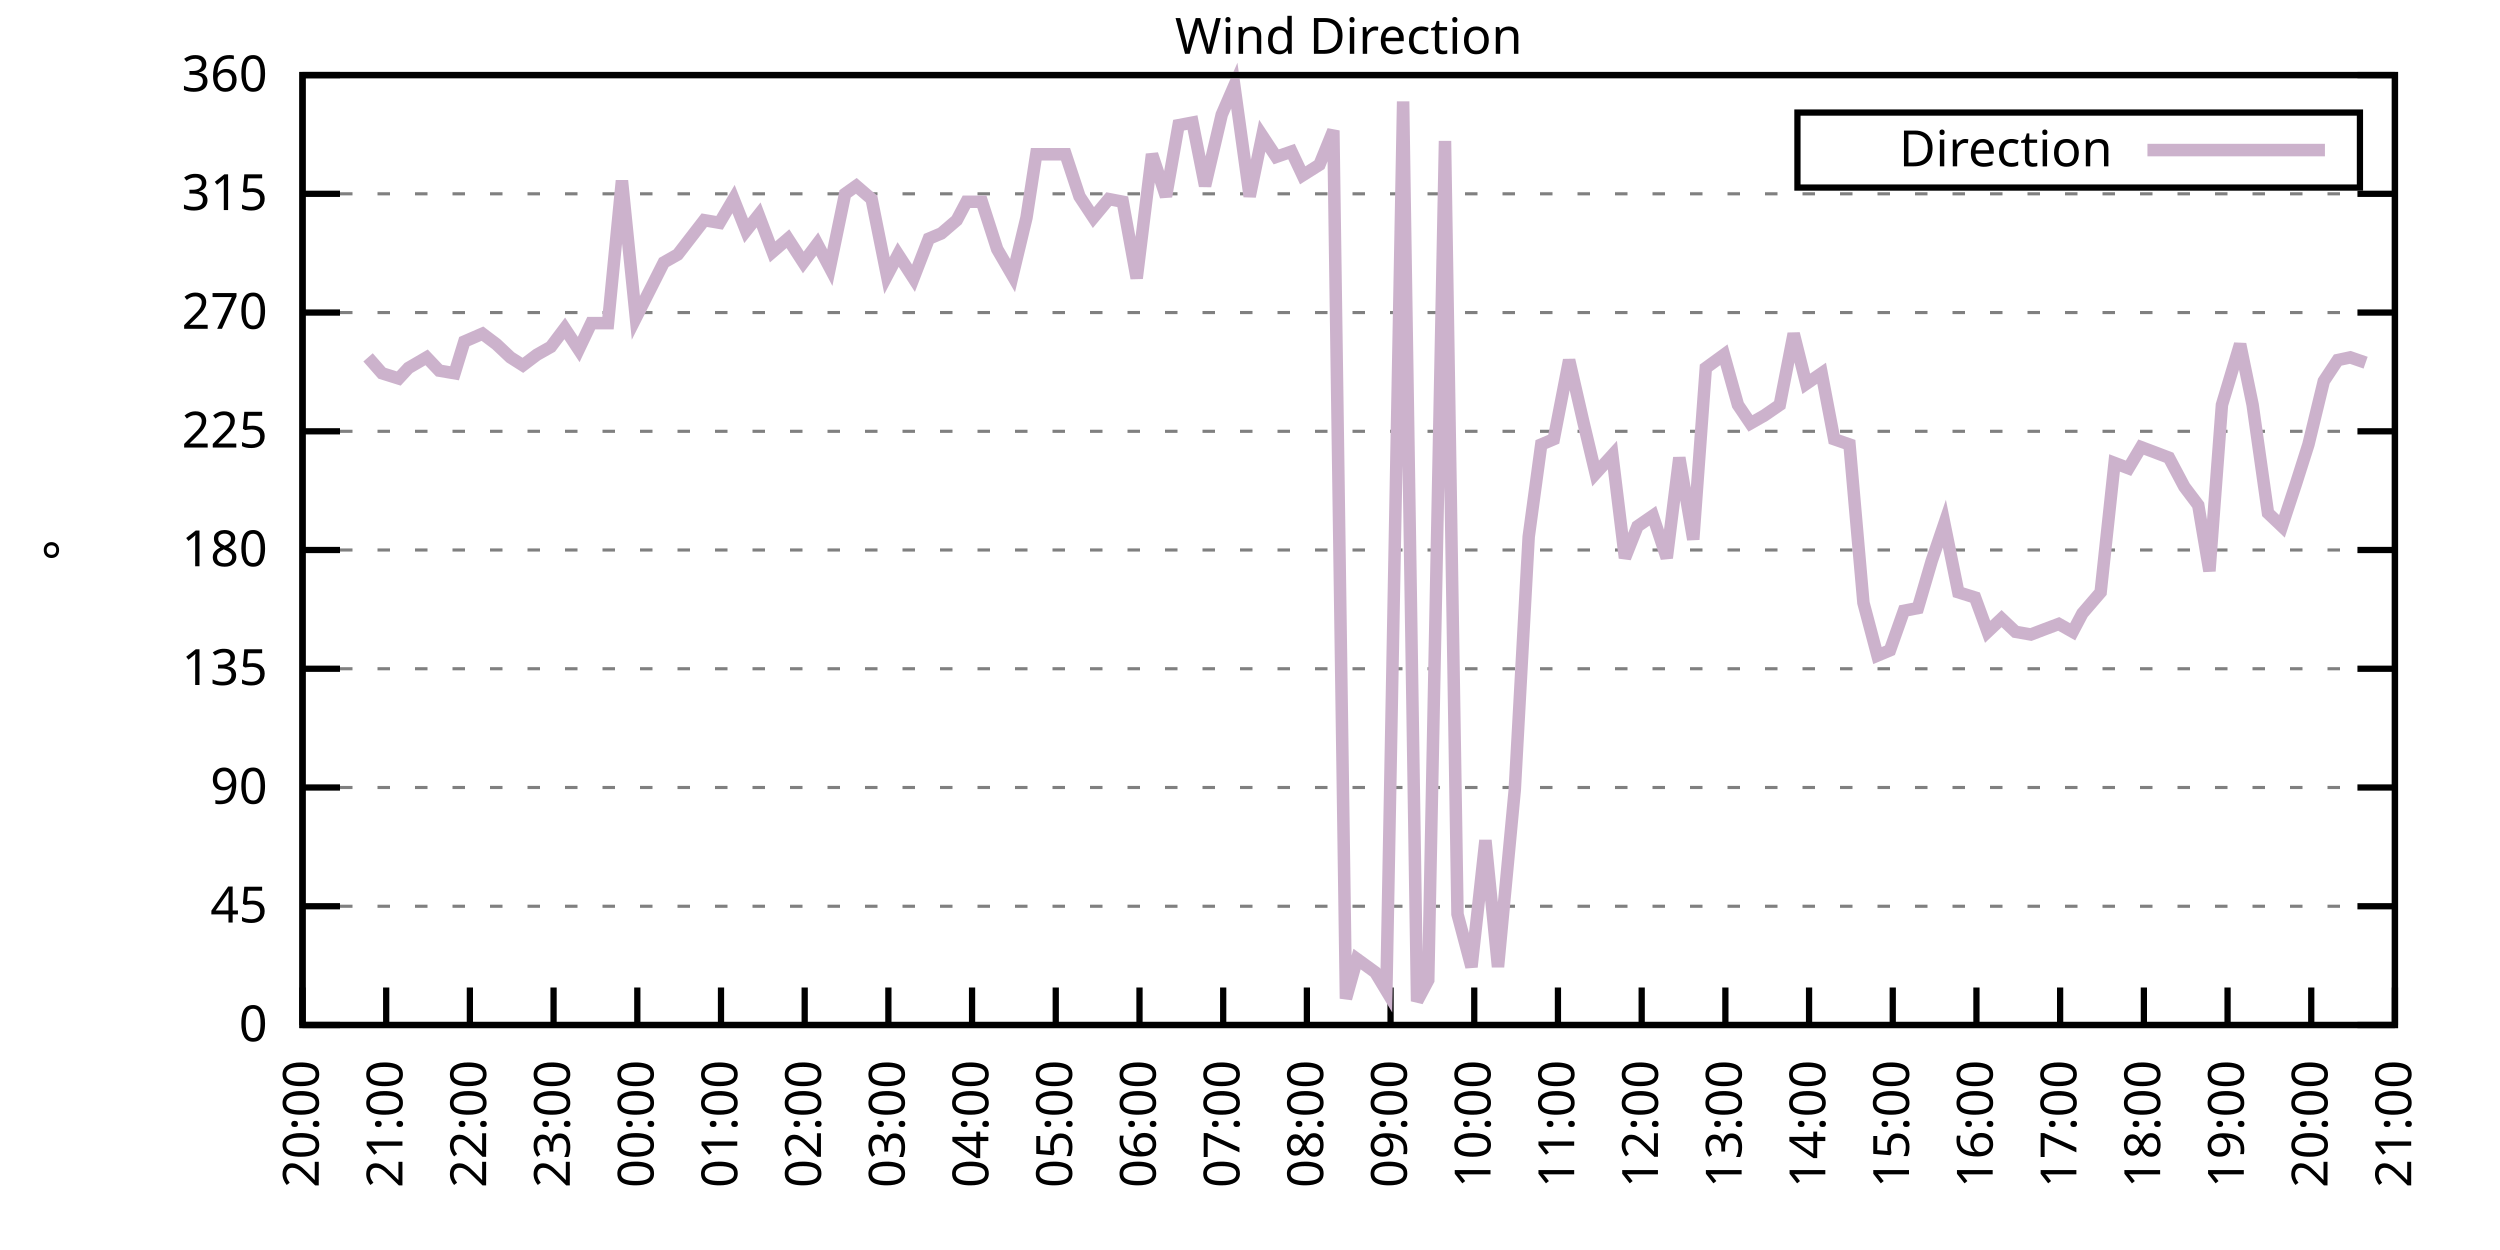
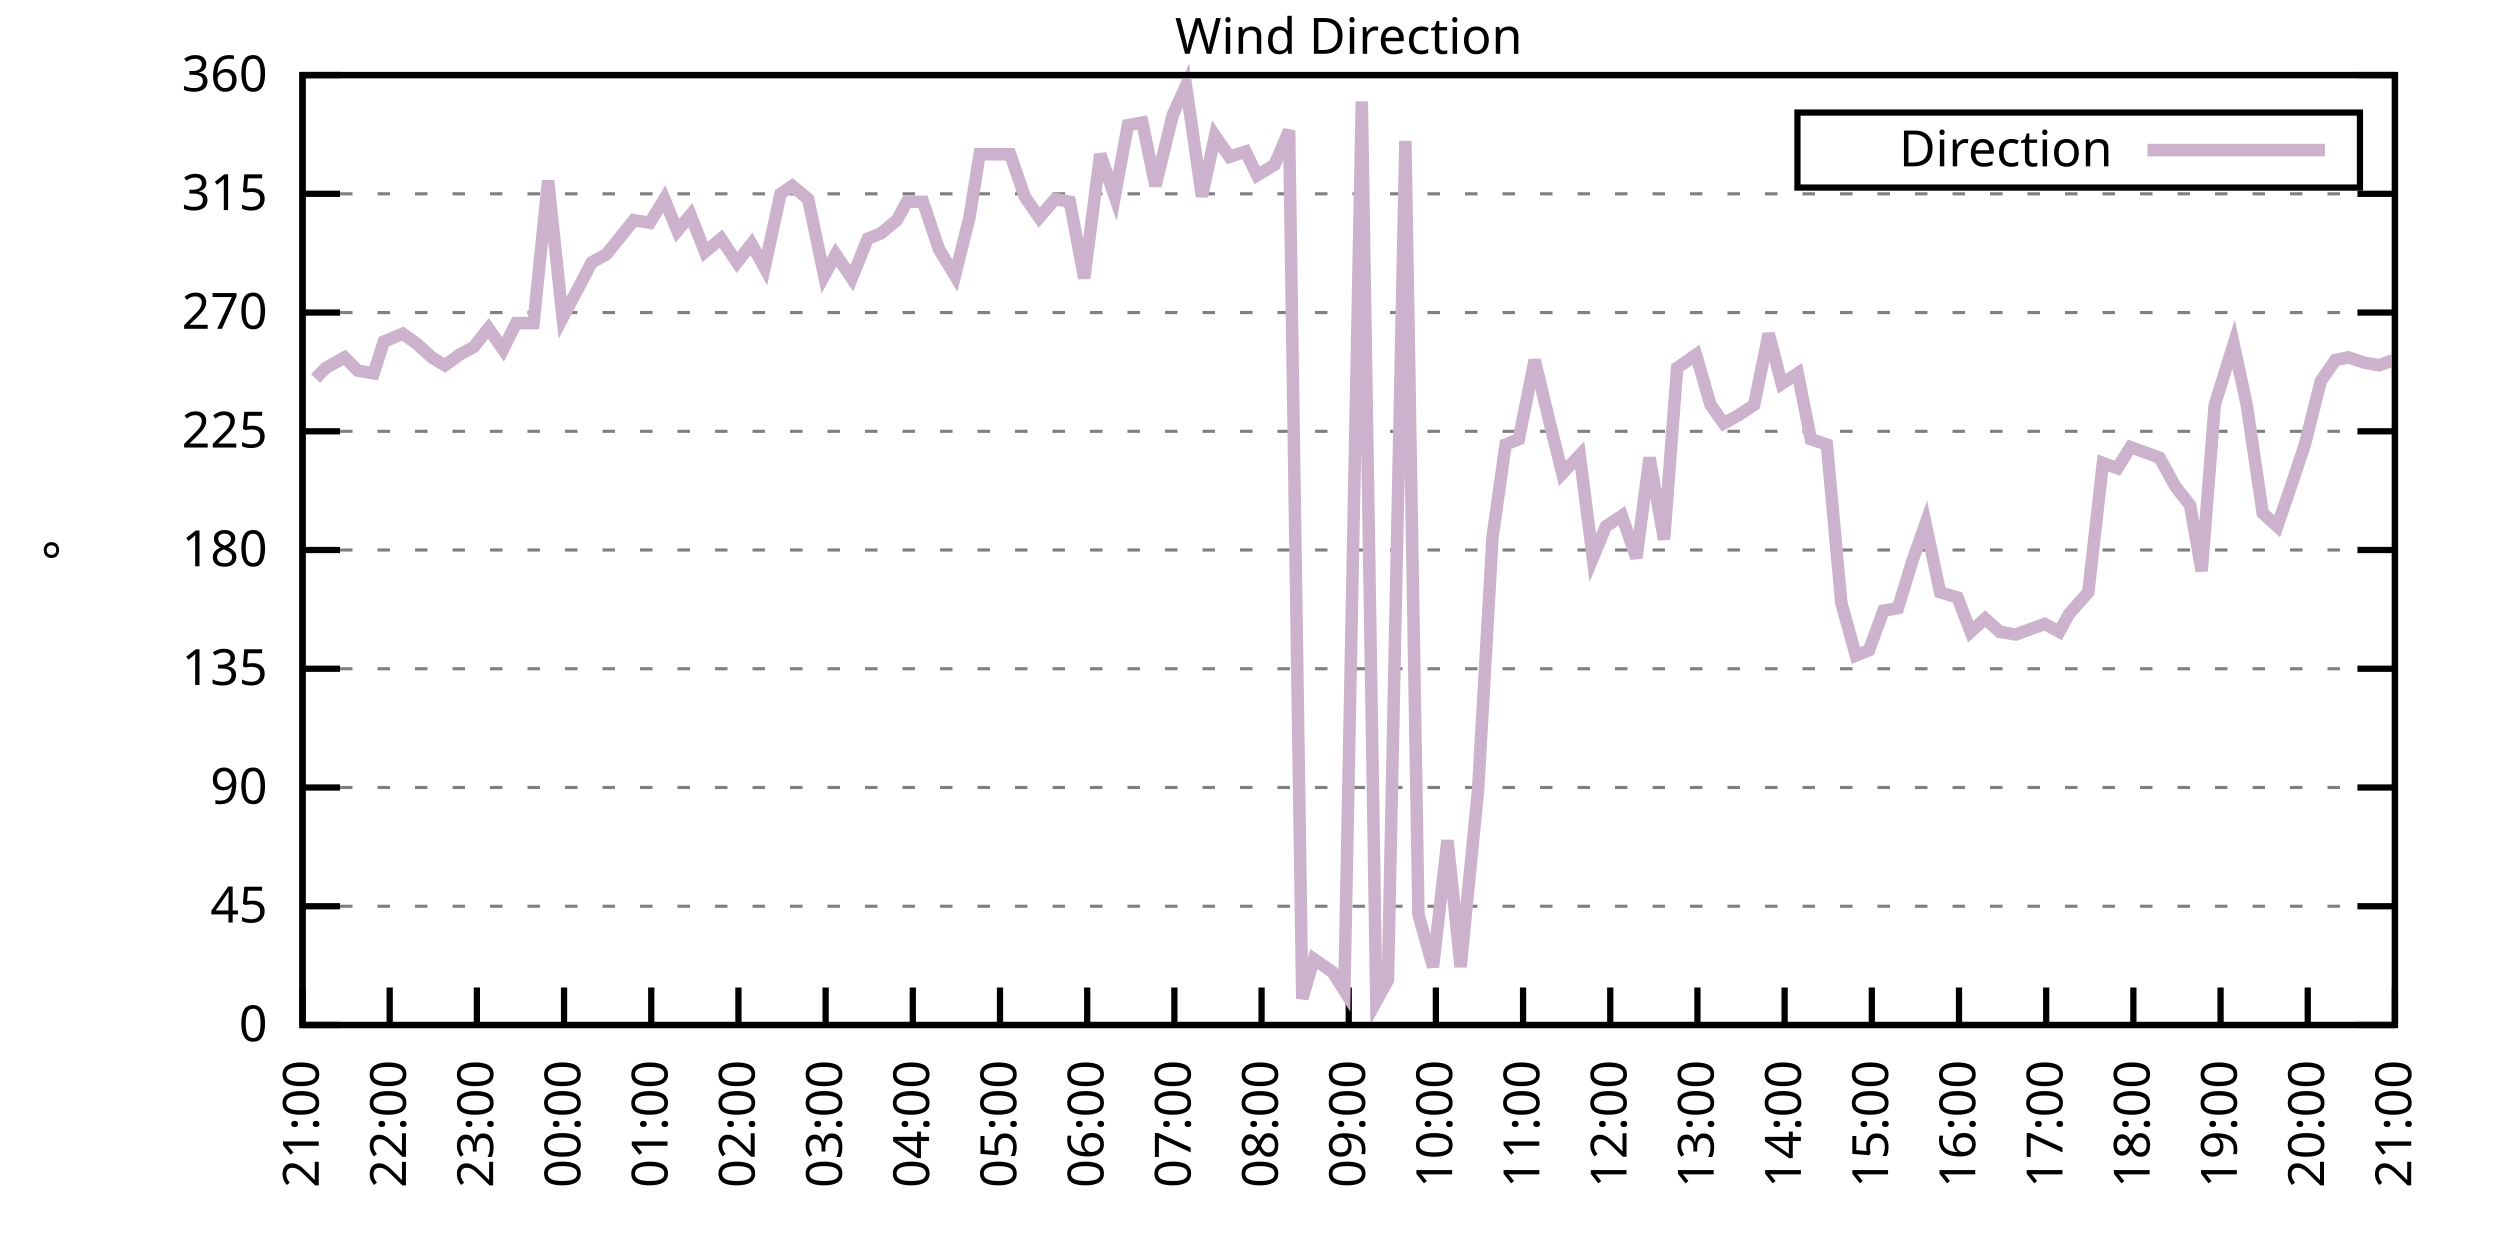
<svg xmlns="http://www.w3.org/2000/svg" xmlns:xlink="http://www.w3.org/1999/xlink" width="400" height="200" viewBox="0 0 400 200">
  <g id="gnuplot_canvas">
    <rect x="0" y="0" width="400" height="200" fill="none" />
    <defs>
      <circle id="gpDot" r="0.5" stroke-width="0.5" stroke="currentColor" />
      <path id="gpPt0" stroke-width="0.333" stroke="currentColor" d="M-1,0 h2 M0,-1 v2" />
      <path id="gpPt1" stroke-width="0.333" stroke="currentColor" d="M-1,-1 L1,1 M1,-1 L-1,1" />
      <path id="gpPt2" stroke-width="0.333" stroke="currentColor" d="M-1,0 L1,0 M0,-1 L0,1 M-1,-1 L1,1 M-1,1 L1,-1" />
      <rect id="gpPt3" stroke-width="0.333" stroke="currentColor" x="-1" y="-1" width="2" height="2" />
      <rect id="gpPt4" stroke-width="0.333" stroke="currentColor" fill="currentColor" x="-1" y="-1" width="2" height="2" />
      <circle id="gpPt5" stroke-width="0.333" stroke="currentColor" cx="0" cy="0" r="1" />
      <use xlink:href="#gpPt5" id="gpPt6" fill="currentColor" stroke="none" />
      <path id="gpPt7" stroke-width="0.333" stroke="currentColor" d="M0,-1.33 L-1.33,0.67 L1.33,0.67 z" />
      <use xlink:href="#gpPt7" id="gpPt8" fill="currentColor" stroke="none" />
      <use xlink:href="#gpPt7" id="gpPt9" stroke="currentColor" transform="rotate(180)" />
      <use xlink:href="#gpPt9" id="gpPt10" fill="currentColor" stroke="none" />
      <use xlink:href="#gpPt3" id="gpPt11" stroke="currentColor" transform="rotate(45)" />
      <use xlink:href="#gpPt11" id="gpPt12" fill="currentColor" stroke="none" />
      <path id="gpPt13" stroke-width="0.333" stroke="currentColor" d="M0,1.330 L1.265,0.411 L0.782,-1.067 L-0.782,-1.076 L-1.265,0.411 z" />
      <use xlink:href="#gpPt13" id="gpPt14" fill="currentColor" stroke="none" />
      <filter id="textbox" filterUnits="objectBoundingBox" x="0" y="0" height="1" width="1">
        <feFlood flood-color="white" flood-opacity="1" result="bgnd" />
        <feComposite in="SourceGraphic" in2="bgnd" operator="atop" />
      </filter>
      <filter id="greybox" filterUnits="objectBoundingBox" x="0" y="0" height="1" width="1">
        <feFlood flood-color="lightgrey" flood-opacity="1" result="grey" />
        <feComposite in="SourceGraphic" in2="grey" operator="atop" />
      </filter>
    </defs>
    <g fill="none" color="white" stroke="currentColor" stroke-width="1.00" stroke-linecap="butt" stroke-linejoin="miter">
</g>
    <g fill="none" color="black" stroke="currentColor" stroke-width="1.00" stroke-linecap="butt" stroke-linejoin="miter">
      <g stroke="none" shape-rendering="crispEdges">
        <polygon fill="rgb(255, 255, 255)" points="48.40,164.00 383.18,164.00 383.18,12.02 48.40,12.02 " />
      </g>
    </g>
    <g fill="none" color="black" stroke="currentColor" stroke-width="1.00" stroke-linecap="butt" stroke-linejoin="miter">
</g>
    <g fill="none" color="black" stroke="black" stroke-width="0.50" stroke-linecap="butt" stroke-linejoin="miter">
</g>
    <g fill="none" color="gray" stroke="currentColor" stroke-width="0.50" stroke-linecap="butt" stroke-linejoin="miter">
      <path stroke="gray" stroke-dasharray="2,4" class="gridline" d="M48.40,164.00 L383.19,164.00  " />
    </g>
    <g fill="none" color="gray" stroke="gray" stroke-width="1.00" stroke-linecap="butt" stroke-linejoin="miter">
</g>
    <g fill="none" color="black" stroke="currentColor" stroke-width="1.00" stroke-linecap="butt" stroke-linejoin="miter">
      <path stroke="black" d="M48.40,164.00 L54.40,164.00 M383.19,164.00 L377.19,164.00  " />
      <g transform="translate(42.80,166.60)" stroke="none" fill="black" font-family="Sans" font-size="8.00" text-anchor="end">
        <text>
          <tspan font-family="Sans"> 0</tspan>
        </text>
      </g>
    </g>
    <g fill="none" color="black" stroke="currentColor" stroke-width="1.00" stroke-linecap="butt" stroke-linejoin="miter">
</g>
    <g fill="none" color="black" stroke="black" stroke-width="0.50" stroke-linecap="butt" stroke-linejoin="miter">
</g>
    <g fill="none" color="gray" stroke="currentColor" stroke-width="0.50" stroke-linecap="butt" stroke-linejoin="miter">
      <path stroke="gray" stroke-dasharray="2,4" class="gridline" d="M48.40,145.00 L383.19,145.00  " />
    </g>
    <g fill="none" color="gray" stroke="gray" stroke-width="1.00" stroke-linecap="butt" stroke-linejoin="miter">
</g>
    <g fill="none" color="black" stroke="currentColor" stroke-width="1.00" stroke-linecap="butt" stroke-linejoin="miter">
      <path stroke="black" d="M48.40,145.00 L54.40,145.00 M383.19,145.00 L377.19,145.00  " />
      <g transform="translate(42.80,147.60)" stroke="none" fill="black" font-family="Sans" font-size="8.00" text-anchor="end">
        <text>
          <tspan font-family="Sans"> 45</tspan>
        </text>
      </g>
    </g>
    <g fill="none" color="black" stroke="currentColor" stroke-width="1.00" stroke-linecap="butt" stroke-linejoin="miter">
</g>
    <g fill="none" color="black" stroke="black" stroke-width="0.50" stroke-linecap="butt" stroke-linejoin="miter">
</g>
    <g fill="none" color="gray" stroke="currentColor" stroke-width="0.50" stroke-linecap="butt" stroke-linejoin="miter">
      <path stroke="gray" stroke-dasharray="2,4" class="gridline" d="M48.40,126.00 L383.19,126.00  " />
    </g>
    <g fill="none" color="gray" stroke="gray" stroke-width="1.00" stroke-linecap="butt" stroke-linejoin="miter">
</g>
    <g fill="none" color="black" stroke="currentColor" stroke-width="1.00" stroke-linecap="butt" stroke-linejoin="miter">
      <path stroke="black" d="M48.40,126.00 L54.40,126.00 M383.19,126.00 L377.19,126.00  " />
      <g transform="translate(42.80,128.60)" stroke="none" fill="black" font-family="Sans" font-size="8.00" text-anchor="end">
        <text>
          <tspan font-family="Sans"> 90</tspan>
        </text>
      </g>
    </g>
    <g fill="none" color="black" stroke="currentColor" stroke-width="1.00" stroke-linecap="butt" stroke-linejoin="miter">
</g>
    <g fill="none" color="black" stroke="black" stroke-width="0.50" stroke-linecap="butt" stroke-linejoin="miter">
</g>
    <g fill="none" color="gray" stroke="currentColor" stroke-width="0.50" stroke-linecap="butt" stroke-linejoin="miter">
      <path stroke="gray" stroke-dasharray="2,4" class="gridline" d="M48.40,107.00 L383.19,107.00  " />
    </g>
    <g fill="none" color="gray" stroke="gray" stroke-width="1.00" stroke-linecap="butt" stroke-linejoin="miter">
</g>
    <g fill="none" color="black" stroke="currentColor" stroke-width="1.00" stroke-linecap="butt" stroke-linejoin="miter">
      <path stroke="black" d="M48.40,107.00 L54.40,107.00 M383.19,107.00 L377.19,107.00  " />
      <g transform="translate(42.80,109.60)" stroke="none" fill="black" font-family="Sans" font-size="8.00" text-anchor="end">
        <text>
          <tspan font-family="Sans"> 135</tspan>
        </text>
      </g>
    </g>
    <g fill="none" color="black" stroke="currentColor" stroke-width="1.00" stroke-linecap="butt" stroke-linejoin="miter">
</g>
    <g fill="none" color="black" stroke="black" stroke-width="0.50" stroke-linecap="butt" stroke-linejoin="miter">
</g>
    <g fill="none" color="gray" stroke="currentColor" stroke-width="0.50" stroke-linecap="butt" stroke-linejoin="miter">
      <path stroke="gray" stroke-dasharray="2,4" class="gridline" d="M48.40,88.00 L383.19,88.00  " />
    </g>
    <g fill="none" color="gray" stroke="gray" stroke-width="1.00" stroke-linecap="butt" stroke-linejoin="miter">
</g>
    <g fill="none" color="black" stroke="currentColor" stroke-width="1.00" stroke-linecap="butt" stroke-linejoin="miter">
      <path stroke="black" d="M48.40,88.00 L54.40,88.00 M383.19,88.00 L377.19,88.00  " />
      <g transform="translate(42.80,90.60)" stroke="none" fill="black" font-family="Sans" font-size="8.00" text-anchor="end">
        <text>
          <tspan font-family="Sans"> 180</tspan>
        </text>
      </g>
    </g>
    <g fill="none" color="black" stroke="currentColor" stroke-width="1.00" stroke-linecap="butt" stroke-linejoin="miter">
</g>
    <g fill="none" color="black" stroke="black" stroke-width="0.50" stroke-linecap="butt" stroke-linejoin="miter">
</g>
    <g fill="none" color="gray" stroke="currentColor" stroke-width="0.50" stroke-linecap="butt" stroke-linejoin="miter">
      <path stroke="gray" stroke-dasharray="2,4" class="gridline" d="M48.40,69.01 L383.19,69.01  " />
    </g>
    <g fill="none" color="gray" stroke="gray" stroke-width="1.00" stroke-linecap="butt" stroke-linejoin="miter">
</g>
    <g fill="none" color="black" stroke="currentColor" stroke-width="1.00" stroke-linecap="butt" stroke-linejoin="miter">
      <path stroke="black" d="M48.40,69.01 L54.40,69.01 M383.19,69.01 L377.19,69.01  " />
      <g transform="translate(42.80,71.61)" stroke="none" fill="black" font-family="Sans" font-size="8.00" text-anchor="end">
        <text>
          <tspan font-family="Sans"> 225</tspan>
        </text>
      </g>
    </g>
    <g fill="none" color="black" stroke="currentColor" stroke-width="1.00" stroke-linecap="butt" stroke-linejoin="miter">
</g>
    <g fill="none" color="black" stroke="black" stroke-width="0.50" stroke-linecap="butt" stroke-linejoin="miter">
</g>
    <g fill="none" color="gray" stroke="currentColor" stroke-width="0.50" stroke-linecap="butt" stroke-linejoin="miter">
      <path stroke="gray" stroke-dasharray="2,4" class="gridline" d="M48.40,50.01 L383.19,50.01  " />
    </g>
    <g fill="none" color="gray" stroke="gray" stroke-width="1.00" stroke-linecap="butt" stroke-linejoin="miter">
</g>
    <g fill="none" color="black" stroke="currentColor" stroke-width="1.00" stroke-linecap="butt" stroke-linejoin="miter">
      <path stroke="black" d="M48.40,50.01 L54.40,50.01 M383.19,50.01 L377.19,50.01  " />
      <g transform="translate(42.80,52.61)" stroke="none" fill="black" font-family="Sans" font-size="8.00" text-anchor="end">
        <text>
          <tspan font-family="Sans"> 270</tspan>
        </text>
      </g>
    </g>
    <g fill="none" color="black" stroke="currentColor" stroke-width="1.00" stroke-linecap="butt" stroke-linejoin="miter">
</g>
    <g fill="none" color="black" stroke="black" stroke-width="0.50" stroke-linecap="butt" stroke-linejoin="miter">
</g>
    <g fill="none" color="gray" stroke="currentColor" stroke-width="0.50" stroke-linecap="butt" stroke-linejoin="miter">
      <path stroke="gray" stroke-dasharray="2,4" class="gridline" d="M48.40,31.01 L383.19,31.01  " />
    </g>
    <g fill="none" color="gray" stroke="gray" stroke-width="1.00" stroke-linecap="butt" stroke-linejoin="miter">
</g>
    <g fill="none" color="black" stroke="currentColor" stroke-width="1.00" stroke-linecap="butt" stroke-linejoin="miter">
      <path stroke="black" d="M48.40,31.01 L54.40,31.01 M383.19,31.01 L377.19,31.01  " />
      <g transform="translate(42.80,33.61)" stroke="none" fill="black" font-family="Sans" font-size="8.00" text-anchor="end">
        <text>
          <tspan font-family="Sans"> 315</tspan>
        </text>
      </g>
    </g>
    <g fill="none" color="black" stroke="currentColor" stroke-width="1.00" stroke-linecap="butt" stroke-linejoin="miter">
</g>
    <g fill="none" color="black" stroke="black" stroke-width="0.50" stroke-linecap="butt" stroke-linejoin="miter">
</g>
    <g fill="none" color="gray" stroke="currentColor" stroke-width="0.50" stroke-linecap="butt" stroke-linejoin="miter">
      <path stroke="gray" stroke-dasharray="2,4" class="gridline" d="M48.40,12.01 L383.19,12.01  " />
    </g>
    <g fill="none" color="gray" stroke="gray" stroke-width="1.00" stroke-linecap="butt" stroke-linejoin="miter">
</g>
    <g fill="none" color="black" stroke="currentColor" stroke-width="1.00" stroke-linecap="butt" stroke-linejoin="miter">
      <path stroke="black" d="M48.40,12.01 L54.40,12.01 M383.19,12.01 L377.19,12.01  " />
      <g transform="translate(42.80,14.61)" stroke="none" fill="black" font-family="Sans" font-size="8.00" text-anchor="end">
        <text>
          <tspan font-family="Sans"> 360</tspan>
        </text>
      </g>
    </g>
    <g fill="none" color="black" stroke="currentColor" stroke-width="1.00" stroke-linecap="butt" stroke-linejoin="miter">
      <path stroke="black" d="M48.40,164.00 L48.40,158.00  " />
      <g transform="translate(51.00,169.60) rotate(270.00)" stroke="none" fill="black" font-family="Sans" font-size="8.00" text-anchor="end">
        <text>
-           <tspan font-family="Sans">20:00</tspan>
-         </text>
-       </g>
-     </g>
-     <g fill="none" color="black" stroke="currentColor" stroke-width="1.00" stroke-linecap="butt" stroke-linejoin="miter">
-       <path stroke="black" d="M61.79,164.00 L61.79,158.00  " />
-       <g transform="translate(64.39,169.60) rotate(270.00)" stroke="none" fill="black" font-family="Sans" font-size="8.00" text-anchor="end">
-         <text>
          <tspan font-family="Sans">21:00</tspan>
        </text>
      </g>
    </g>
    <g fill="none" color="black" stroke="currentColor" stroke-width="1.00" stroke-linecap="butt" stroke-linejoin="miter">
-       <path stroke="black" d="M75.18,164.00 L75.18,158.00  " />
-       <g transform="translate(77.78,169.60) rotate(270.00)" stroke="none" fill="black" font-family="Sans" font-size="8.00" text-anchor="end">
+       <path stroke="black" d="M62.35,164.00 L62.35,158.00  " />
+       <g transform="translate(64.95,169.60) rotate(270.00)" stroke="none" fill="black" font-family="Sans" font-size="8.00" text-anchor="end">
        <text>
          <tspan font-family="Sans">22:00</tspan>
        </text>
      </g>
    </g>
    <g fill="none" color="black" stroke="currentColor" stroke-width="1.00" stroke-linecap="butt" stroke-linejoin="miter">
-       <path stroke="black" d="M88.57,164.00 L88.57,158.00  " />
-       <g transform="translate(91.17,169.60) rotate(270.00)" stroke="none" fill="black" font-family="Sans" font-size="8.00" text-anchor="end">
+       <path stroke="black" d="M76.30,164.00 L76.30,158.00  " />
+       <g transform="translate(78.90,169.60) rotate(270.00)" stroke="none" fill="black" font-family="Sans" font-size="8.00" text-anchor="end">
        <text>
          <tspan font-family="Sans">23:00</tspan>
        </text>
      </g>
    </g>
    <g fill="none" color="black" stroke="currentColor" stroke-width="1.00" stroke-linecap="butt" stroke-linejoin="miter">
-       <path stroke="black" d="M101.97,164.00 L101.97,158.00  " />
-       <g transform="translate(104.57,169.60) rotate(270.00)" stroke="none" fill="black" font-family="Sans" font-size="8.00" text-anchor="end">
+       <path stroke="black" d="M90.25,164.00 L90.25,158.00  " />
+       <g transform="translate(92.85,169.60) rotate(270.00)" stroke="none" fill="black" font-family="Sans" font-size="8.00" text-anchor="end">
        <text>
          <tspan font-family="Sans">00:00</tspan>
        </text>
      </g>
    </g>
    <g fill="none" color="black" stroke="currentColor" stroke-width="1.00" stroke-linecap="butt" stroke-linejoin="miter">
-       <path stroke="black" d="M115.36,164.00 L115.36,158.00  " />
-       <g transform="translate(117.96,169.60) rotate(270.00)" stroke="none" fill="black" font-family="Sans" font-size="8.00" text-anchor="end">
+       <path stroke="black" d="M104.20,164.00 L104.20,158.00  " />
+       <g transform="translate(106.80,169.60) rotate(270.00)" stroke="none" fill="black" font-family="Sans" font-size="8.00" text-anchor="end">
        <text>
          <tspan font-family="Sans">01:00</tspan>
        </text>
      </g>
    </g>
    <g fill="none" color="black" stroke="currentColor" stroke-width="1.00" stroke-linecap="butt" stroke-linejoin="miter">
-       <path stroke="black" d="M128.75,164.00 L128.75,158.00  " />
-       <g transform="translate(131.35,169.60) rotate(270.00)" stroke="none" fill="black" font-family="Sans" font-size="8.00" text-anchor="end">
+       <path stroke="black" d="M118.15,164.00 L118.15,158.00  " />
+       <g transform="translate(120.75,169.60) rotate(270.00)" stroke="none" fill="black" font-family="Sans" font-size="8.00" text-anchor="end">
        <text>
          <tspan font-family="Sans">02:00</tspan>
        </text>
      </g>
    </g>
    <g fill="none" color="black" stroke="currentColor" stroke-width="1.00" stroke-linecap="butt" stroke-linejoin="miter">
-       <path stroke="black" d="M142.14,164.00 L142.14,158.00  " />
-       <g transform="translate(144.74,169.60) rotate(270.00)" stroke="none" fill="black" font-family="Sans" font-size="8.00" text-anchor="end">
+       <path stroke="black" d="M132.10,164.00 L132.10,158.00  " />
+       <g transform="translate(134.70,169.60) rotate(270.00)" stroke="none" fill="black" font-family="Sans" font-size="8.00" text-anchor="end">
        <text>
          <tspan font-family="Sans">03:00</tspan>
        </text>
      </g>
    </g>
    <g fill="none" color="black" stroke="currentColor" stroke-width="1.00" stroke-linecap="butt" stroke-linejoin="miter">
-       <path stroke="black" d="M155.53,164.00 L155.53,158.00  " />
-       <g transform="translate(158.13,169.60) rotate(270.00)" stroke="none" fill="black" font-family="Sans" font-size="8.00" text-anchor="end">
+       <path stroke="black" d="M146.05,164.00 L146.05,158.00  " />
+       <g transform="translate(148.65,169.60) rotate(270.00)" stroke="none" fill="black" font-family="Sans" font-size="8.00" text-anchor="end">
        <text>
          <tspan font-family="Sans">04:00</tspan>
        </text>
      </g>
    </g>
    <g fill="none" color="black" stroke="currentColor" stroke-width="1.00" stroke-linecap="butt" stroke-linejoin="miter">
-       <path stroke="black" d="M168.92,164.00 L168.92,158.00  " />
-       <g transform="translate(171.52,169.60) rotate(270.00)" stroke="none" fill="black" font-family="Sans" font-size="8.00" text-anchor="end">
+       <path stroke="black" d="M160.00,164.00 L160.00,158.00  " />
+       <g transform="translate(162.60,169.60) rotate(270.00)" stroke="none" fill="black" font-family="Sans" font-size="8.00" text-anchor="end">
        <text>
          <tspan font-family="Sans">05:00</tspan>
        </text>
      </g>
    </g>
    <g fill="none" color="black" stroke="currentColor" stroke-width="1.00" stroke-linecap="butt" stroke-linejoin="miter">
-       <path stroke="black" d="M182.32,164.00 L182.32,158.00  " />
-       <g transform="translate(184.92,169.60) rotate(270.00)" stroke="none" fill="black" font-family="Sans" font-size="8.00" text-anchor="end">
+       <path stroke="black" d="M173.95,164.00 L173.95,158.00  " />
+       <g transform="translate(176.55,169.60) rotate(270.00)" stroke="none" fill="black" font-family="Sans" font-size="8.00" text-anchor="end">
        <text>
          <tspan font-family="Sans">06:00</tspan>
        </text>
      </g>
    </g>
    <g fill="none" color="black" stroke="currentColor" stroke-width="1.00" stroke-linecap="butt" stroke-linejoin="miter">
-       <path stroke="black" d="M195.71,164.00 L195.71,158.00  " />
-       <g transform="translate(198.31,169.60) rotate(270.00)" stroke="none" fill="black" font-family="Sans" font-size="8.00" text-anchor="end">
+       <path stroke="black" d="M187.90,164.00 L187.90,158.00  " />
+       <g transform="translate(190.50,169.60) rotate(270.00)" stroke="none" fill="black" font-family="Sans" font-size="8.00" text-anchor="end">
        <text>
          <tspan font-family="Sans">07:00</tspan>
        </text>
      </g>
    </g>
    <g fill="none" color="black" stroke="currentColor" stroke-width="1.00" stroke-linecap="butt" stroke-linejoin="miter">
-       <path stroke="black" d="M209.10,164.00 L209.10,158.00  " />
-       <g transform="translate(211.70,169.60) rotate(270.00)" stroke="none" fill="black" font-family="Sans" font-size="8.00" text-anchor="end">
+       <path stroke="black" d="M201.85,164.00 L201.85,158.00  " />
+       <g transform="translate(204.45,169.60) rotate(270.00)" stroke="none" fill="black" font-family="Sans" font-size="8.00" text-anchor="end">
        <text>
          <tspan font-family="Sans">08:00</tspan>
        </text>
      </g>
    </g>
    <g fill="none" color="black" stroke="currentColor" stroke-width="1.00" stroke-linecap="butt" stroke-linejoin="miter">
-       <path stroke="black" d="M222.49,164.00 L222.49,158.00  " />
-       <g transform="translate(225.09,169.60) rotate(270.00)" stroke="none" fill="black" font-family="Sans" font-size="8.00" text-anchor="end">
+       <path stroke="black" d="M215.80,164.00 L215.80,158.00  " />
+       <g transform="translate(218.40,169.60) rotate(270.00)" stroke="none" fill="black" font-family="Sans" font-size="8.00" text-anchor="end">
        <text>
          <tspan font-family="Sans">09:00</tspan>
        </text>
      </g>
    </g>
    <g fill="none" color="black" stroke="currentColor" stroke-width="1.00" stroke-linecap="butt" stroke-linejoin="miter">
-       <path stroke="black" d="M235.88,164.00 L235.88,158.00  " />
-       <g transform="translate(238.48,169.60) rotate(270.00)" stroke="none" fill="black" font-family="Sans" font-size="8.00" text-anchor="end">
+       <path stroke="black" d="M229.74,164.00 L229.74,158.00  " />
+       <g transform="translate(232.34,169.60) rotate(270.00)" stroke="none" fill="black" font-family="Sans" font-size="8.00" text-anchor="end">
        <text>
          <tspan font-family="Sans">10:00</tspan>
        </text>
      </g>
    </g>
    <g fill="none" color="black" stroke="currentColor" stroke-width="1.00" stroke-linecap="butt" stroke-linejoin="miter">
-       <path stroke="black" d="M249.27,164.00 L249.27,158.00  " />
-       <g transform="translate(251.87,169.60) rotate(270.00)" stroke="none" fill="black" font-family="Sans" font-size="8.00" text-anchor="end">
+       <path stroke="black" d="M243.69,164.00 L243.69,158.00  " />
+       <g transform="translate(246.29,169.60) rotate(270.00)" stroke="none" fill="black" font-family="Sans" font-size="8.00" text-anchor="end">
        <text>
          <tspan font-family="Sans">11:00</tspan>
        </text>
      </g>
    </g>
    <g fill="none" color="black" stroke="currentColor" stroke-width="1.00" stroke-linecap="butt" stroke-linejoin="miter">
-       <path stroke="black" d="M262.67,164.00 L262.67,158.00  " />
-       <g transform="translate(265.27,169.60) rotate(270.00)" stroke="none" fill="black" font-family="Sans" font-size="8.00" text-anchor="end">
+       <path stroke="black" d="M257.64,164.00 L257.64,158.00  " />
+       <g transform="translate(260.24,169.60) rotate(270.00)" stroke="none" fill="black" font-family="Sans" font-size="8.00" text-anchor="end">
        <text>
          <tspan font-family="Sans">12:00</tspan>
        </text>
      </g>
    </g>
    <g fill="none" color="black" stroke="currentColor" stroke-width="1.00" stroke-linecap="butt" stroke-linejoin="miter">
-       <path stroke="black" d="M276.06,164.00 L276.06,158.00  " />
-       <g transform="translate(278.66,169.60) rotate(270.00)" stroke="none" fill="black" font-family="Sans" font-size="8.00" text-anchor="end">
+       <path stroke="black" d="M271.59,164.00 L271.59,158.00  " />
+       <g transform="translate(274.19,169.60) rotate(270.00)" stroke="none" fill="black" font-family="Sans" font-size="8.00" text-anchor="end">
        <text>
          <tspan font-family="Sans">13:00</tspan>
        </text>
      </g>
    </g>
    <g fill="none" color="black" stroke="currentColor" stroke-width="1.00" stroke-linecap="butt" stroke-linejoin="miter">
-       <path stroke="black" d="M289.45,164.00 L289.45,158.00  " />
-       <g transform="translate(292.05,169.60) rotate(270.00)" stroke="none" fill="black" font-family="Sans" font-size="8.00" text-anchor="end">
+       <path stroke="black" d="M285.54,164.00 L285.54,158.00  " />
+       <g transform="translate(288.14,169.60) rotate(270.00)" stroke="none" fill="black" font-family="Sans" font-size="8.00" text-anchor="end">
        <text>
          <tspan font-family="Sans">14:00</tspan>
        </text>
      </g>
    </g>
    <g fill="none" color="black" stroke="currentColor" stroke-width="1.00" stroke-linecap="butt" stroke-linejoin="miter">
-       <path stroke="black" d="M302.84,164.00 L302.84,158.00  " />
-       <g transform="translate(305.44,169.60) rotate(270.00)" stroke="none" fill="black" font-family="Sans" font-size="8.00" text-anchor="end">
+       <path stroke="black" d="M299.49,164.00 L299.49,158.00  " />
+       <g transform="translate(302.09,169.60) rotate(270.00)" stroke="none" fill="black" font-family="Sans" font-size="8.00" text-anchor="end">
        <text>
          <tspan font-family="Sans">15:00</tspan>
        </text>
      </g>
    </g>
    <g fill="none" color="black" stroke="currentColor" stroke-width="1.00" stroke-linecap="butt" stroke-linejoin="miter">
-       <path stroke="black" d="M316.23,164.00 L316.23,158.00  " />
-       <g transform="translate(318.83,169.60) rotate(270.00)" stroke="none" fill="black" font-family="Sans" font-size="8.00" text-anchor="end">
+       <path stroke="black" d="M313.44,164.00 L313.44,158.00  " />
+       <g transform="translate(316.04,169.60) rotate(270.00)" stroke="none" fill="black" font-family="Sans" font-size="8.00" text-anchor="end">
        <text>
          <tspan font-family="Sans">16:00</tspan>
        </text>
      </g>
    </g>
    <g fill="none" color="black" stroke="currentColor" stroke-width="1.00" stroke-linecap="butt" stroke-linejoin="miter">
-       <path stroke="black" d="M329.62,164.00 L329.62,158.00  " />
-       <g transform="translate(332.22,169.60) rotate(270.00)" stroke="none" fill="black" font-family="Sans" font-size="8.00" text-anchor="end">
+       <path stroke="black" d="M327.39,164.00 L327.39,158.00  " />
+       <g transform="translate(329.99,169.60) rotate(270.00)" stroke="none" fill="black" font-family="Sans" font-size="8.00" text-anchor="end">
        <text>
          <tspan font-family="Sans">17:00</tspan>
        </text>
      </g>
    </g>
    <g fill="none" color="black" stroke="currentColor" stroke-width="1.00" stroke-linecap="butt" stroke-linejoin="miter">
-       <path stroke="black" d="M343.02,164.00 L343.02,158.00  " />
-       <g transform="translate(345.62,169.60) rotate(270.00)" stroke="none" fill="black" font-family="Sans" font-size="8.00" text-anchor="end">
+       <path stroke="black" d="M341.34,164.00 L341.34,158.00  " />
+       <g transform="translate(343.94,169.60) rotate(270.00)" stroke="none" fill="black" font-family="Sans" font-size="8.00" text-anchor="end">
        <text>
          <tspan font-family="Sans">18:00</tspan>
        </text>
      </g>
    </g>
    <g fill="none" color="black" stroke="currentColor" stroke-width="1.00" stroke-linecap="butt" stroke-linejoin="miter">
-       <path stroke="black" d="M356.41,164.00 L356.41,158.00  " />
-       <g transform="translate(359.01,169.60) rotate(270.00)" stroke="none" fill="black" font-family="Sans" font-size="8.00" text-anchor="end">
+       <path stroke="black" d="M355.29,164.00 L355.29,158.00  " />
+       <g transform="translate(357.89,169.60) rotate(270.00)" stroke="none" fill="black" font-family="Sans" font-size="8.00" text-anchor="end">
        <text>
          <tspan font-family="Sans">19:00</tspan>
        </text>
      </g>
    </g>
    <g fill="none" color="black" stroke="currentColor" stroke-width="1.00" stroke-linecap="butt" stroke-linejoin="miter">
-       <path stroke="black" d="M369.80,164.00 L369.80,158.00  " />
-       <g transform="translate(372.40,169.60) rotate(270.00)" stroke="none" fill="black" font-family="Sans" font-size="8.00" text-anchor="end">
+       <path stroke="black" d="M369.24,164.00 L369.24,158.00  " />
+       <g transform="translate(371.84,169.60) rotate(270.00)" stroke="none" fill="black" font-family="Sans" font-size="8.00" text-anchor="end">
        <text>
          <tspan font-family="Sans">20:00</tspan>
        </text>
      </g>
    </g>
    <g fill="none" color="black" stroke="currentColor" stroke-width="1.00" stroke-linecap="butt" stroke-linejoin="miter">
      <path stroke="black" d="M383.19,164.00 L383.19,158.00  " />
      <g transform="translate(385.79,169.60) rotate(270.00)" stroke="none" fill="black" font-family="Sans" font-size="8.00" text-anchor="end">
        <text>
          <tspan font-family="Sans">21:00</tspan>
        </text>
      </g>
    </g>
    <g fill="none" color="black" stroke="currentColor" stroke-width="1.00" stroke-linecap="butt" stroke-linejoin="miter">
</g>
    <g fill="none" color="black" stroke="currentColor" stroke-width="1.00" stroke-linecap="butt" stroke-linejoin="miter">
      <path stroke="black" d="M48.40,12.01 L48.40,164.00 L383.19,164.00 L383.19,12.01 L48.40,12.01 Z  " />
    </g>
    <g fill="none" color="black" stroke="currentColor" stroke-width="1.00" stroke-linecap="butt" stroke-linejoin="miter">
</g>
    <g fill="none" color="black" stroke="currentColor" stroke-width="1.00" stroke-linecap="butt" stroke-linejoin="miter">
      <path stroke="black" d="M287.59,30.01 L287.59,18.01 L377.59,18.01 L377.59,30.01 L287.59,30.01 Z  " />
    </g>
    <g id="Wind_direction_plot_1">
      <g fill="none" color="white" stroke="black" stroke-width="2.00" stroke-linecap="butt" stroke-linejoin="miter">
</g>
      <g fill="none" color="black" stroke="currentColor" stroke-width="2.00" stroke-linecap="butt" stroke-linejoin="miter">
        <g transform="translate(337.99,26.61)" stroke="none" fill="black" font-family="Sans" font-size="8.00" text-anchor="end">
          <text>
            <tspan font-family="Sans">Direction</tspan>
          </text>
        </g>
      </g>
      <g fill="none" color="black" stroke="currentColor" stroke-width="2.00" stroke-linecap="butt" stroke-linejoin="miter">
-         <path stroke="rgb(204, 178, 204)" d="M343.59,24.01 L371.99,24.01 M58.89,57.18 L61.12,59.72 L63.80,60.56 L65.36,58.87 L68.26,57.18 L70.27,59.30   L72.73,59.72 L74.29,54.65 L77.19,53.39 L79.42,55.07 L81.66,57.18 L83.66,58.45 L85.90,56.76 L88.13,55.50   L90.36,52.54 L92.59,55.92 L94.60,51.70 L97.28,51.70 L99.51,28.90 L101.74,50.85 L106.21,41.99 L108.44,40.72   L112.68,35.23 L115.13,35.65 L117.37,31.85 L119.38,36.92 L121.38,34.39 L123.62,40.30 L126.07,38.19 L128.53,41.99   L130.76,39.03 L132.77,42.83 L135.22,31.01 L137.01,29.74 L139.46,31.85 L141.92,44.10 L143.70,40.72 L146.16,44.52   L148.61,38.19 L150.62,37.34 L153.08,35.23 L154.64,32.28 L157.10,32.28 L159.55,39.87 L162.01,44.10 L164.24,34.81   L165.80,24.68 L168.48,24.68 L170.49,24.68 L172.72,31.43 L174.95,34.81 L177.41,31.85 L179.64,32.28 L181.87,44.52   L184.32,24.68 L186.56,31.43 L188.57,20.03 L190.80,19.61 L192.81,29.74 L195.48,18.34 L197.49,13.70 L199.95,31.43   L201.96,21.72 L204.19,25.10 L206.64,24.25 L208.43,28.05 L211.11,26.36 L213.34,20.88 L215.35,159.78 L217.13,153.45   L220.04,155.56 L221.82,158.51 L224.50,16.23 L226.73,160.20 L228.52,156.82 L231.20,22.56 L233.20,146.27 L235.44,154.71   L237.67,134.45 L239.68,154.71 L242.36,126.42 L244.59,85.89 L246.60,71.12 L248.60,70.27 L251.06,57.61 L253.29,67.32   L255.30,75.76 L257.98,72.81 L259.99,89.27 L262.00,84.21 L264.45,82.52 L266.68,89.27 L268.69,73.23 L270.92,86.32   L272.93,58.87 L275.83,56.76 L278.07,64.78 L280.07,67.74 L282.31,66.47 L284.76,64.78 L286.99,53.39 L289.00,61.41   L291.46,59.72 L293.47,70.27 L295.92,71.12 L298.15,96.45 L300.39,104.89 L302.39,104.05 L304.63,97.72 L306.86,97.29   L309.09,89.69 L311.10,83.78 L313.33,94.76 L316.01,95.60 L318.02,101.09 L320.25,98.98 L322.48,101.09 L324.94,101.52   L327.17,100.67 L329.40,99.83 L331.63,101.09 L333.19,98.14 L336.10,94.76 L338.33,74.07 L340.56,74.92 L342.57,71.54   L344.80,72.38 L347.03,73.23 L349.49,77.87 L351.72,80.83 L353.51,91.38 L355.51,64.78 L358.42,55.07 L360.42,64.78   L362.88,82.09 L365.11,84.21 L367.34,77.45 L369.35,71.12 L371.81,60.98 L374.04,57.61 L376.05,57.18 L378.50,58.03    " />
+         <path stroke="rgb(204, 178, 204)" d="M343.59,24.01 L371.99,24.01 M50.49,60.56 L52.12,58.87 L55.14,57.18 L57.23,59.30 L59.79,59.72 L61.42,54.65   L64.44,53.39 L66.77,55.07 L69.09,57.18 L71.18,58.45 L73.51,56.76 L75.83,55.50 L78.16,52.54 L80.48,55.92   L82.58,51.70 L85.37,51.70 L87.69,28.90 L90.02,50.85 L94.67,41.99 L96.99,40.72 L101.41,35.23 L103.97,35.65   L106.29,31.85 L108.38,36.92 L110.48,34.39 L112.80,40.30 L115.36,38.19 L117.92,41.99 L120.24,39.03 L122.33,42.83   L124.89,31.01 L126.75,29.74 L129.31,31.85 L131.87,44.10 L133.72,40.72 L136.28,44.52 L138.84,38.19 L140.93,37.34   L143.49,35.23 L145.12,32.28 L147.67,32.28 L150.23,39.87 L152.79,44.10 L155.11,34.81 L156.74,24.68 L159.53,24.68   L161.62,24.68 L163.95,31.43 L166.27,34.81 L168.83,31.85 L171.16,32.28 L173.48,44.52 L176.04,24.68 L178.36,31.43   L180.46,20.03 L182.78,19.61 L184.87,29.74 L187.66,18.34 L189.76,13.70 L192.31,31.43 L194.41,21.72 L196.73,25.10   L199.29,24.25 L201.15,28.05 L203.94,26.36 L206.26,20.88 L208.36,159.78 L210.22,153.45 L213.24,155.56 L215.10,158.51   L217.89,16.23 L220.21,160.20 L222.07,156.82 L224.86,22.56 L226.95,146.27 L229.28,154.71 L231.60,134.45 L233.70,154.71   L236.49,126.42 L238.81,85.89 L240.90,71.12 L243.00,70.27 L245.55,57.61 L247.88,67.32 L249.97,75.76 L252.76,72.81   L254.85,89.27 L256.95,84.21 L259.50,82.52 L261.83,89.27 L263.92,73.23 L266.25,86.32 L268.34,58.87 L271.36,56.76   L273.69,64.78 L275.78,67.74 L278.10,66.47 L280.66,64.78 L282.99,53.39 L285.08,61.41 L287.64,59.72 L289.73,70.27   L292.29,71.12 L294.61,96.45 L296.94,104.89 L299.03,104.05 L301.35,97.72 L303.68,97.29 L306.00,89.69 L308.09,83.78   L310.42,94.76 L313.21,95.60 L315.30,101.09 L317.63,98.98 L319.95,101.09 L322.51,101.52 L324.83,100.67 L327.16,99.83   L329.48,101.09 L331.11,98.14 L334.13,94.76 L336.46,74.07 L338.78,74.92 L340.88,71.54 L343.20,72.38 L345.53,73.23   L348.08,77.87 L350.41,80.83 L352.27,91.38 L354.36,64.78 L357.38,55.07 L359.48,64.78 L362.03,82.09 L364.36,84.21   L366.68,77.45 L368.78,71.12 L371.33,60.98 L373.66,57.61 L375.75,57.18 L378.31,58.03 L380.63,58.45 L382.96,57.61    " />
      </g>
    </g>
    <g fill="none" color="black" stroke="currentColor" stroke-width="2.00" stroke-linecap="butt" stroke-linejoin="miter">
</g>
    <g fill="none" color="black" stroke="black" stroke-width="1.00" stroke-linecap="butt" stroke-linejoin="miter">
</g>
    <g fill="none" color="black" stroke="currentColor" stroke-width="1.00" stroke-linecap="butt" stroke-linejoin="miter">
      <path stroke="black" d="M48.40,12.01 L48.40,164.00 L383.19,164.00 L383.19,12.01 L48.40,12.01 Z  " />
      <g transform="translate(12.80,88.01) rotate(270.00)" stroke="none" fill="black" font-family="Sans" font-size="8.00" text-anchor="middle">
        <text>
          <tspan font-family="Sans">°</tspan>
        </text>
      </g>
    </g>
    <g fill="none" color="black" stroke="currentColor" stroke-width="1.00" stroke-linecap="butt" stroke-linejoin="miter">
</g>
    <g fill="none" color="black" stroke="currentColor" stroke-width="1.00" stroke-linecap="butt" stroke-linejoin="miter">
      <g transform="translate(215.79,8.61)" stroke="none" fill="black" font-family="Sans" font-size="8.00" text-anchor="middle">
        <text>
          <tspan font-family="Sans">Wind Direction</tspan>
        </text>
      </g>
    </g>
    <g fill="none" color="black" stroke="currentColor" stroke-width="1.00" stroke-linecap="butt" stroke-linejoin="miter">
</g>
  </g>
</svg>
